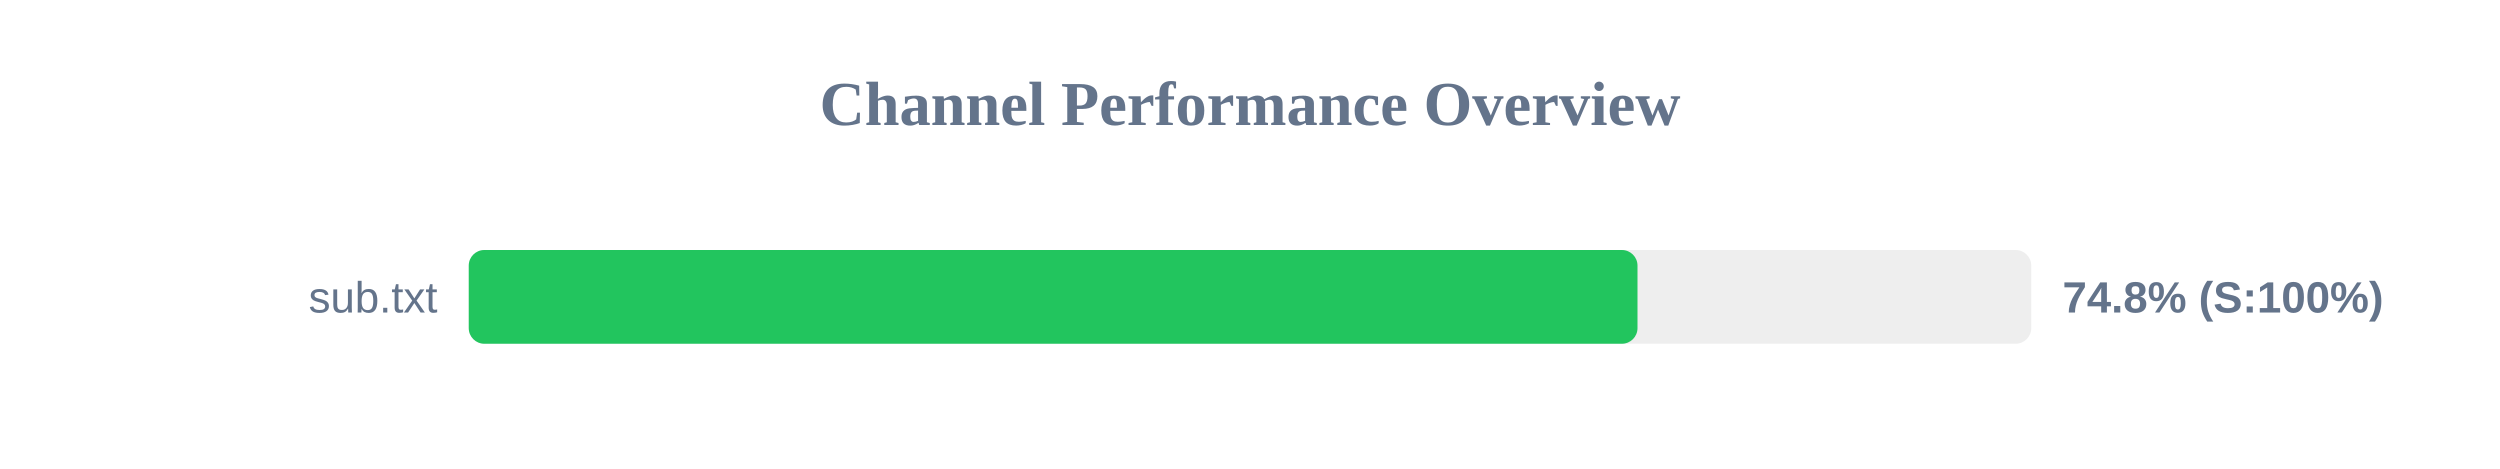
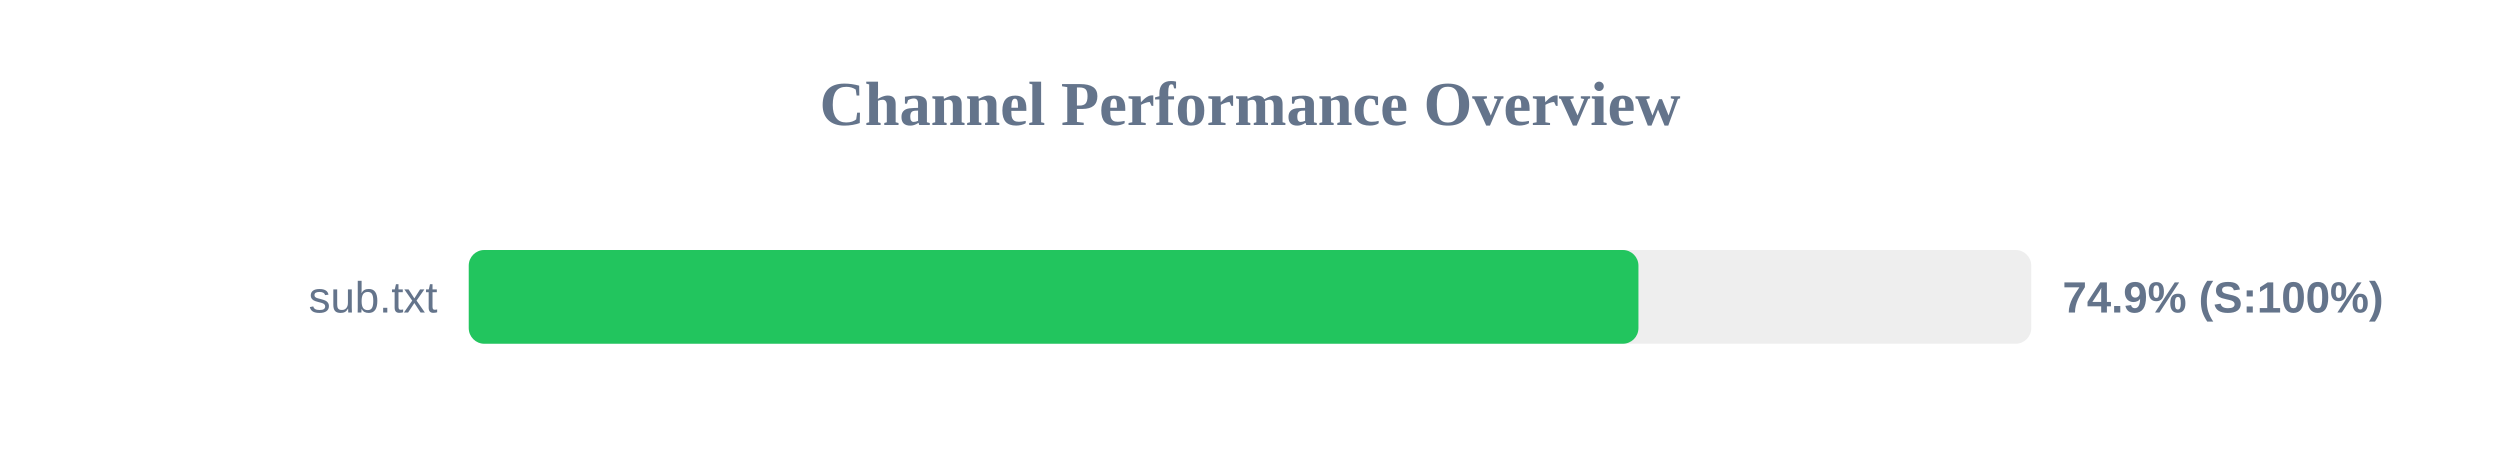
<svg xmlns="http://www.w3.org/2000/svg" width="800" height="150" version="1.1">
  <style>
        .row { font: 14px Arial; fill: #64748b; }
        .score { font: bold 14px Arial; fill: #64748b; }
    </style>
  <text x="400" y="40" text-anchor="middle" font-size="20px" font-weight="bold" fill="#64748b">Channel Performance Overview</text>
  <rect x="150" y="80" width="500" height="30" fill="#eee" rx="5" />
-   <rect x="150" y="80" width="374.0" height="30" fill="#22c55e" rx="5" />
+   <rect x="150" y="80" width="374.3" height="30" fill="#22c55e" rx="5" />
  <text x="140" y="100" text-anchor="end" class="row">sub.txt</text>
-   <text x="660" y="100" text-anchor="start" class="score">74.8% (S:100%)</text>
+   <text x="660" y="100" text-anchor="start" class="score">74.9% (S:100%)</text>
</svg>
